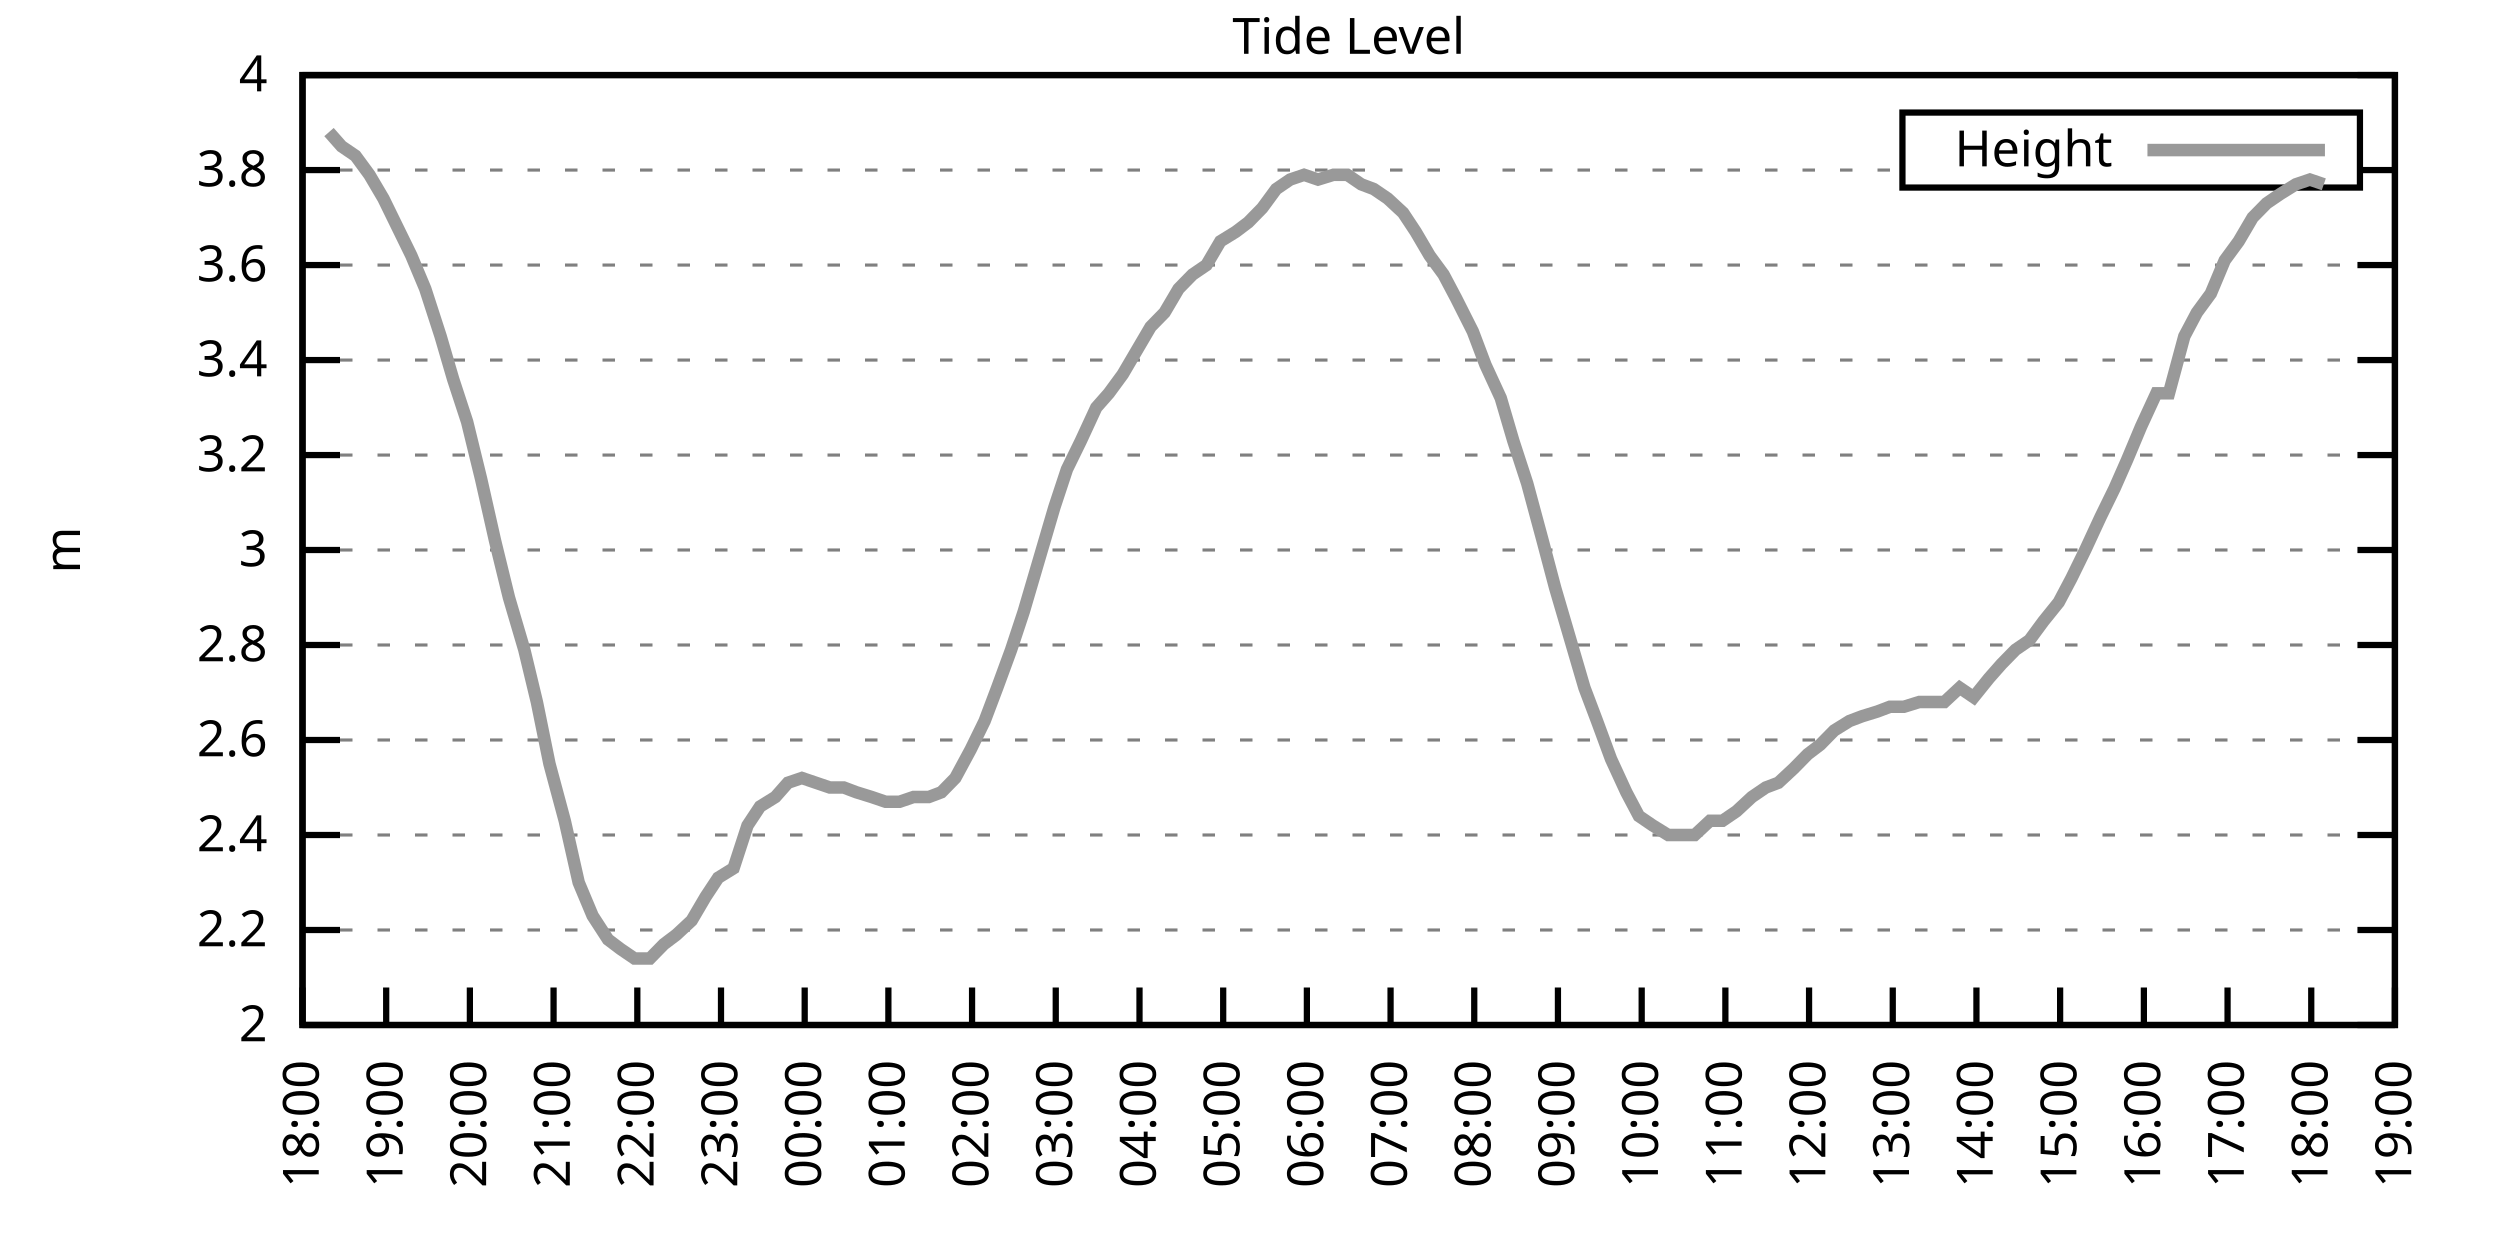
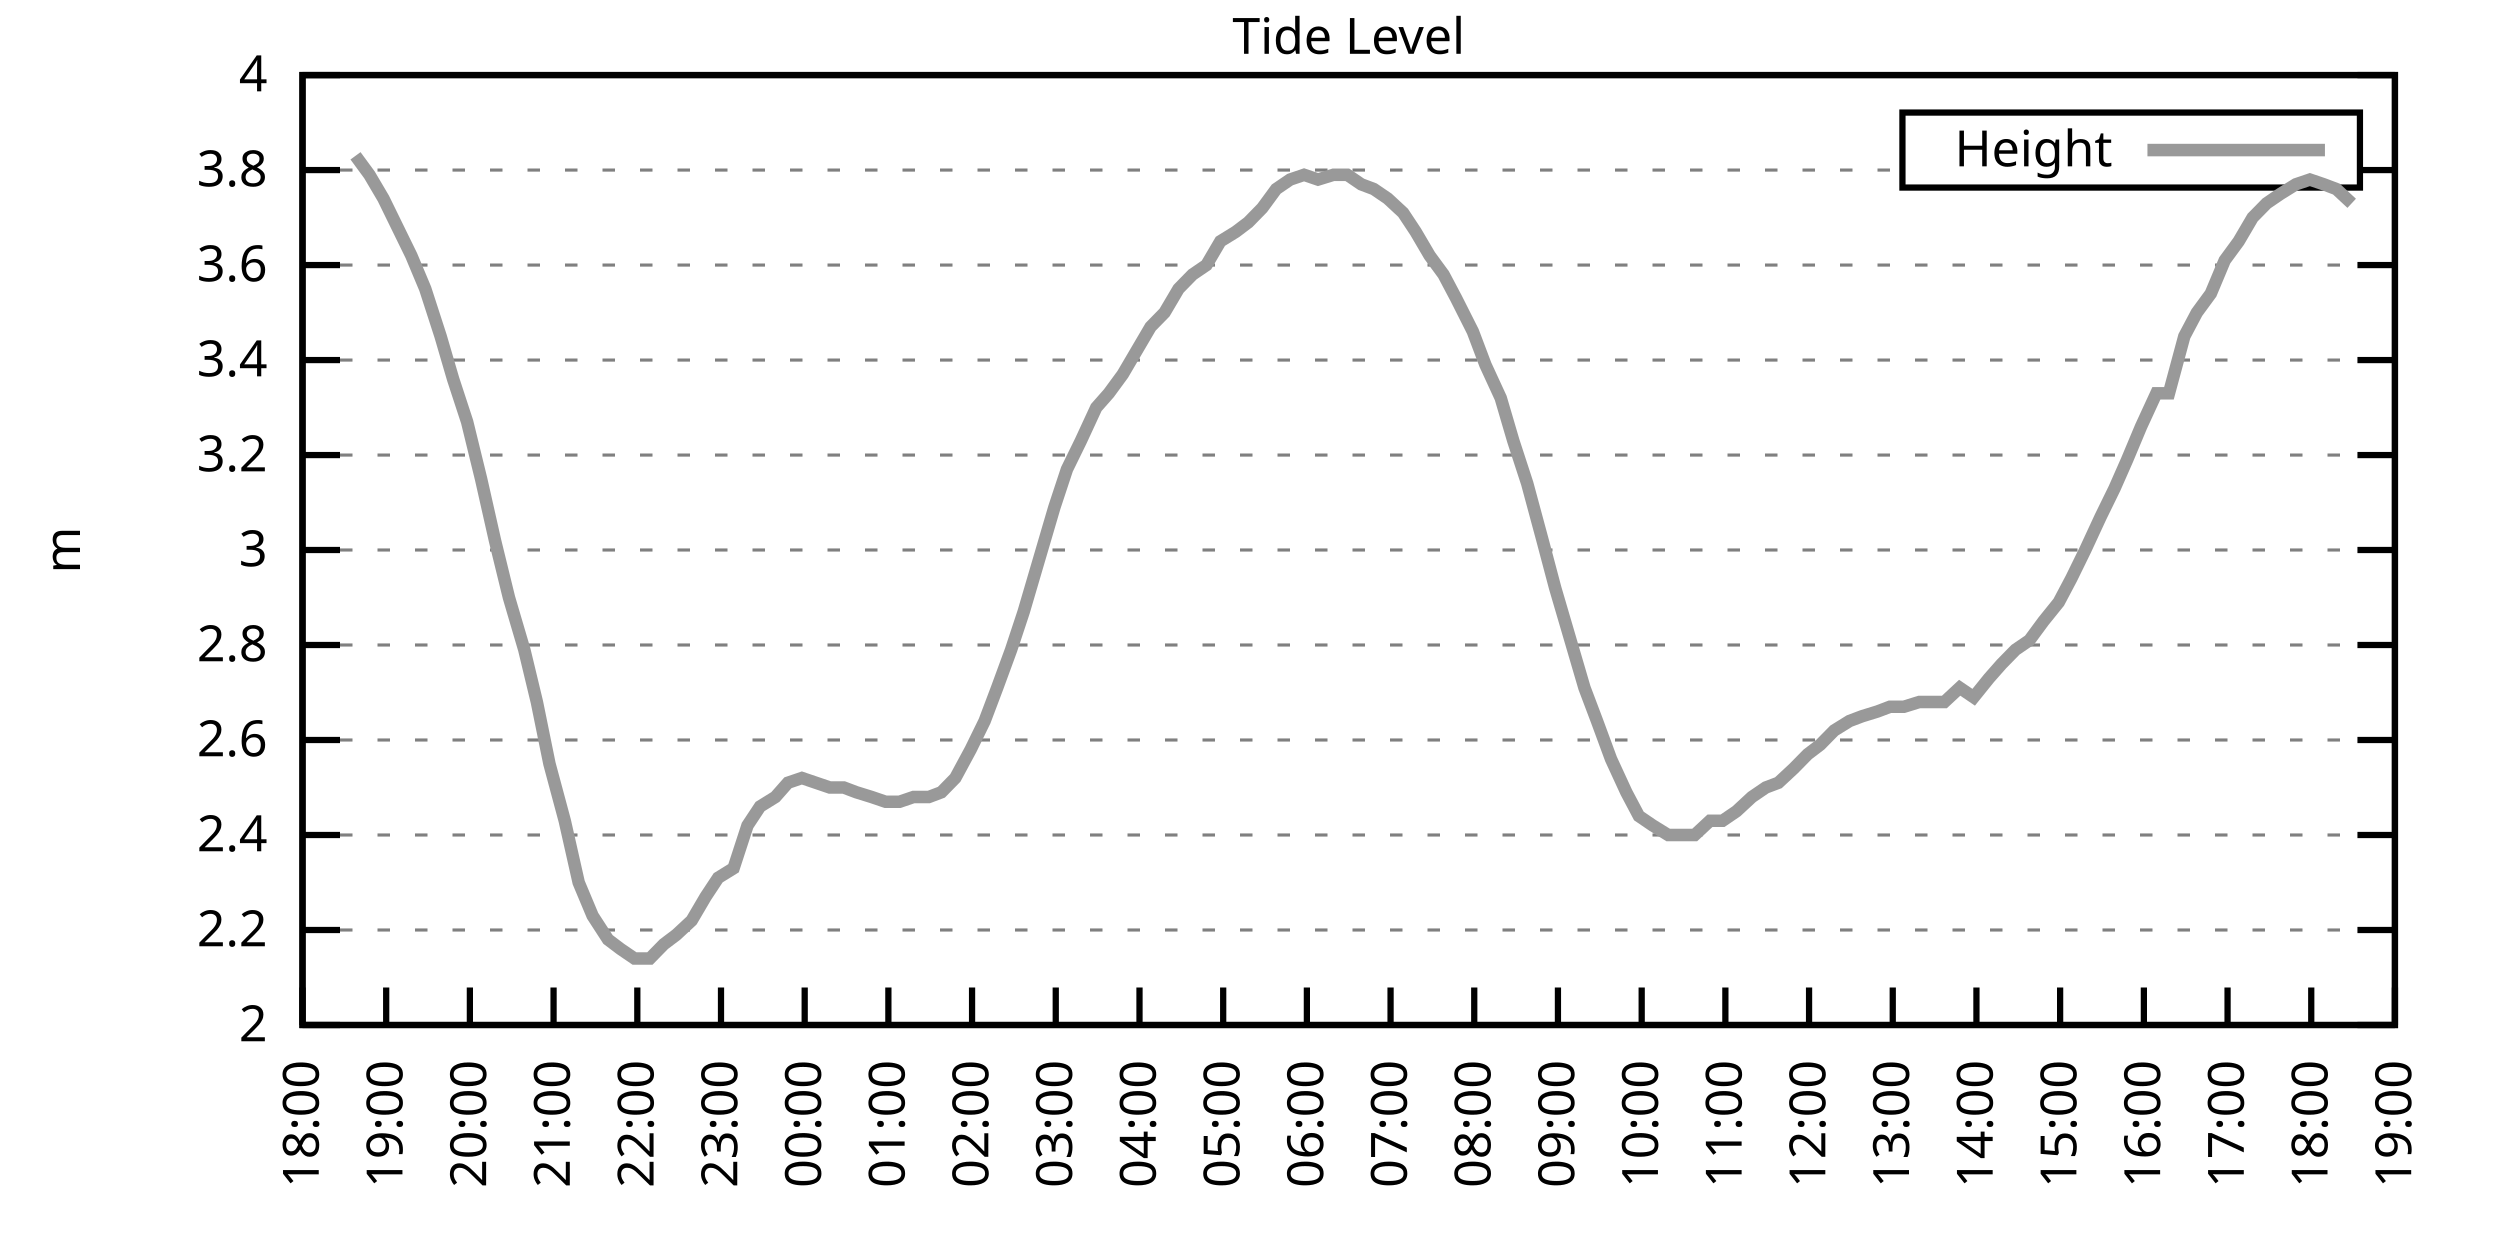
<svg xmlns="http://www.w3.org/2000/svg" xmlns:xlink="http://www.w3.org/1999/xlink" width="400" height="200" viewBox="0 0 400 200">
  <g id="gnuplot_canvas">
    <rect x="0" y="0" width="400" height="200" fill="none" />
    <defs>
      <circle id="gpDot" r="0.5" stroke-width="0.5" stroke="currentColor" />
      <path id="gpPt0" stroke-width="0.333" stroke="currentColor" d="M-1,0 h2 M0,-1 v2" />
      <path id="gpPt1" stroke-width="0.333" stroke="currentColor" d="M-1,-1 L1,1 M1,-1 L-1,1" />
      <path id="gpPt2" stroke-width="0.333" stroke="currentColor" d="M-1,0 L1,0 M0,-1 L0,1 M-1,-1 L1,1 M-1,1 L1,-1" />
      <rect id="gpPt3" stroke-width="0.333" stroke="currentColor" x="-1" y="-1" width="2" height="2" />
      <rect id="gpPt4" stroke-width="0.333" stroke="currentColor" fill="currentColor" x="-1" y="-1" width="2" height="2" />
      <circle id="gpPt5" stroke-width="0.333" stroke="currentColor" cx="0" cy="0" r="1" />
      <use xlink:href="#gpPt5" id="gpPt6" fill="currentColor" stroke="none" />
      <path id="gpPt7" stroke-width="0.333" stroke="currentColor" d="M0,-1.33 L-1.33,0.67 L1.33,0.67 z" />
      <use xlink:href="#gpPt7" id="gpPt8" fill="currentColor" stroke="none" />
      <use xlink:href="#gpPt7" id="gpPt9" stroke="currentColor" transform="rotate(180)" />
      <use xlink:href="#gpPt9" id="gpPt10" fill="currentColor" stroke="none" />
      <use xlink:href="#gpPt3" id="gpPt11" stroke="currentColor" transform="rotate(45)" />
      <use xlink:href="#gpPt11" id="gpPt12" fill="currentColor" stroke="none" />
      <path id="gpPt13" stroke-width="0.333" stroke="currentColor" d="M0,1.330 L1.265,0.411 L0.782,-1.067 L-0.782,-1.076 L-1.265,0.411 z" />
      <use xlink:href="#gpPt13" id="gpPt14" fill="currentColor" stroke="none" />
      <filter id="textbox" filterUnits="objectBoundingBox" x="0" y="0" height="1" width="1">
        <feFlood flood-color="white" flood-opacity="1" result="bgnd" />
        <feComposite in="SourceGraphic" in2="bgnd" operator="atop" />
      </filter>
      <filter id="greybox" filterUnits="objectBoundingBox" x="0" y="0" height="1" width="1">
        <feFlood flood-color="lightgrey" flood-opacity="1" result="grey" />
        <feComposite in="SourceGraphic" in2="grey" operator="atop" />
      </filter>
    </defs>
    <g fill="none" color="white" stroke="currentColor" stroke-width="1.00" stroke-linecap="butt" stroke-linejoin="miter">
</g>
    <g fill="none" color="black" stroke="currentColor" stroke-width="1.00" stroke-linecap="butt" stroke-linejoin="miter">
      <g stroke="none" shape-rendering="crispEdges">
        <polygon fill="rgb(255, 255, 255)" points="48.40,164.00 383.18,164.00 383.18,12.02 48.40,12.02 " />
      </g>
    </g>
    <g fill="none" color="black" stroke="currentColor" stroke-width="1.00" stroke-linecap="butt" stroke-linejoin="miter">
</g>
    <g fill="none" color="black" stroke="black" stroke-width="0.50" stroke-linecap="butt" stroke-linejoin="miter">
</g>
    <g fill="none" color="gray" stroke="currentColor" stroke-width="0.50" stroke-linecap="butt" stroke-linejoin="miter">
      <path stroke="gray" stroke-dasharray="2,4" class="gridline" d="M48.40,164.00 L383.19,164.00  " />
    </g>
    <g fill="none" color="gray" stroke="gray" stroke-width="1.00" stroke-linecap="butt" stroke-linejoin="miter">
</g>
    <g fill="none" color="black" stroke="currentColor" stroke-width="1.00" stroke-linecap="butt" stroke-linejoin="miter">
      <path stroke="black" d="M48.40,164.00 L54.40,164.00 M383.19,164.00 L377.19,164.00  " />
      <g transform="translate(42.80,166.60)" stroke="none" fill="black" font-family="Sans" font-size="8.00" text-anchor="end">
        <text>
          <tspan font-family="Sans"> 2</tspan>
        </text>
      </g>
    </g>
    <g fill="none" color="black" stroke="currentColor" stroke-width="1.00" stroke-linecap="butt" stroke-linejoin="miter">
</g>
    <g fill="none" color="black" stroke="black" stroke-width="0.50" stroke-linecap="butt" stroke-linejoin="miter">
</g>
    <g fill="none" color="gray" stroke="currentColor" stroke-width="0.50" stroke-linecap="butt" stroke-linejoin="miter">
      <path stroke="gray" stroke-dasharray="2,4" class="gridline" d="M48.40,148.80 L383.19,148.80  " />
    </g>
    <g fill="none" color="gray" stroke="gray" stroke-width="1.00" stroke-linecap="butt" stroke-linejoin="miter">
</g>
    <g fill="none" color="black" stroke="currentColor" stroke-width="1.00" stroke-linecap="butt" stroke-linejoin="miter">
      <path stroke="black" d="M48.40,148.80 L54.40,148.80 M383.19,148.80 L377.19,148.80  " />
      <g transform="translate(42.80,151.40)" stroke="none" fill="black" font-family="Sans" font-size="8.00" text-anchor="end">
        <text>
          <tspan font-family="Sans"> 2.2</tspan>
        </text>
      </g>
    </g>
    <g fill="none" color="black" stroke="currentColor" stroke-width="1.00" stroke-linecap="butt" stroke-linejoin="miter">
</g>
    <g fill="none" color="black" stroke="black" stroke-width="0.50" stroke-linecap="butt" stroke-linejoin="miter">
</g>
    <g fill="none" color="gray" stroke="currentColor" stroke-width="0.50" stroke-linecap="butt" stroke-linejoin="miter">
      <path stroke="gray" stroke-dasharray="2,4" class="gridline" d="M48.40,133.60 L383.19,133.60  " />
    </g>
    <g fill="none" color="gray" stroke="gray" stroke-width="1.00" stroke-linecap="butt" stroke-linejoin="miter">
</g>
    <g fill="none" color="black" stroke="currentColor" stroke-width="1.00" stroke-linecap="butt" stroke-linejoin="miter">
      <path stroke="black" d="M48.40,133.60 L54.40,133.60 M383.19,133.60 L377.19,133.60  " />
      <g transform="translate(42.80,136.20)" stroke="none" fill="black" font-family="Sans" font-size="8.00" text-anchor="end">
        <text>
          <tspan font-family="Sans"> 2.4</tspan>
        </text>
      </g>
    </g>
    <g fill="none" color="black" stroke="currentColor" stroke-width="1.00" stroke-linecap="butt" stroke-linejoin="miter">
</g>
    <g fill="none" color="black" stroke="black" stroke-width="0.50" stroke-linecap="butt" stroke-linejoin="miter">
</g>
    <g fill="none" color="gray" stroke="currentColor" stroke-width="0.50" stroke-linecap="butt" stroke-linejoin="miter">
      <path stroke="gray" stroke-dasharray="2,4" class="gridline" d="M48.40,118.40 L383.19,118.40  " />
    </g>
    <g fill="none" color="gray" stroke="gray" stroke-width="1.00" stroke-linecap="butt" stroke-linejoin="miter">
</g>
    <g fill="none" color="black" stroke="currentColor" stroke-width="1.00" stroke-linecap="butt" stroke-linejoin="miter">
      <path stroke="black" d="M48.40,118.40 L54.40,118.40 M383.19,118.40 L377.19,118.40  " />
      <g transform="translate(42.80,121.00)" stroke="none" fill="black" font-family="Sans" font-size="8.00" text-anchor="end">
        <text>
          <tspan font-family="Sans"> 2.6</tspan>
        </text>
      </g>
    </g>
    <g fill="none" color="black" stroke="currentColor" stroke-width="1.00" stroke-linecap="butt" stroke-linejoin="miter">
</g>
    <g fill="none" color="black" stroke="black" stroke-width="0.50" stroke-linecap="butt" stroke-linejoin="miter">
</g>
    <g fill="none" color="gray" stroke="currentColor" stroke-width="0.50" stroke-linecap="butt" stroke-linejoin="miter">
      <path stroke="gray" stroke-dasharray="2,4" class="gridline" d="M48.40,103.20 L383.19,103.20  " />
    </g>
    <g fill="none" color="gray" stroke="gray" stroke-width="1.00" stroke-linecap="butt" stroke-linejoin="miter">
</g>
    <g fill="none" color="black" stroke="currentColor" stroke-width="1.00" stroke-linecap="butt" stroke-linejoin="miter">
      <path stroke="black" d="M48.40,103.20 L54.40,103.20 M383.19,103.20 L377.19,103.20  " />
      <g transform="translate(42.80,105.80)" stroke="none" fill="black" font-family="Sans" font-size="8.00" text-anchor="end">
        <text>
          <tspan font-family="Sans"> 2.8</tspan>
        </text>
      </g>
    </g>
    <g fill="none" color="black" stroke="currentColor" stroke-width="1.00" stroke-linecap="butt" stroke-linejoin="miter">
</g>
    <g fill="none" color="black" stroke="black" stroke-width="0.50" stroke-linecap="butt" stroke-linejoin="miter">
</g>
    <g fill="none" color="gray" stroke="currentColor" stroke-width="0.50" stroke-linecap="butt" stroke-linejoin="miter">
      <path stroke="gray" stroke-dasharray="2,4" class="gridline" d="M48.40,88.00 L383.19,88.00  " />
    </g>
    <g fill="none" color="gray" stroke="gray" stroke-width="1.00" stroke-linecap="butt" stroke-linejoin="miter">
</g>
    <g fill="none" color="black" stroke="currentColor" stroke-width="1.00" stroke-linecap="butt" stroke-linejoin="miter">
      <path stroke="black" d="M48.40,88.00 L54.40,88.00 M383.19,88.00 L377.19,88.00  " />
      <g transform="translate(42.80,90.60)" stroke="none" fill="black" font-family="Sans" font-size="8.00" text-anchor="end">
        <text>
          <tspan font-family="Sans"> 3</tspan>
        </text>
      </g>
    </g>
    <g fill="none" color="black" stroke="currentColor" stroke-width="1.00" stroke-linecap="butt" stroke-linejoin="miter">
</g>
    <g fill="none" color="black" stroke="black" stroke-width="0.50" stroke-linecap="butt" stroke-linejoin="miter">
</g>
    <g fill="none" color="gray" stroke="currentColor" stroke-width="0.50" stroke-linecap="butt" stroke-linejoin="miter">
      <path stroke="gray" stroke-dasharray="2,4" class="gridline" d="M48.40,72.81 L383.19,72.81  " />
    </g>
    <g fill="none" color="gray" stroke="gray" stroke-width="1.00" stroke-linecap="butt" stroke-linejoin="miter">
</g>
    <g fill="none" color="black" stroke="currentColor" stroke-width="1.00" stroke-linecap="butt" stroke-linejoin="miter">
      <path stroke="black" d="M48.40,72.81 L54.40,72.81 M383.19,72.81 L377.19,72.81  " />
      <g transform="translate(42.80,75.41)" stroke="none" fill="black" font-family="Sans" font-size="8.00" text-anchor="end">
        <text>
          <tspan font-family="Sans"> 3.2</tspan>
        </text>
      </g>
    </g>
    <g fill="none" color="black" stroke="currentColor" stroke-width="1.00" stroke-linecap="butt" stroke-linejoin="miter">
</g>
    <g fill="none" color="black" stroke="black" stroke-width="0.50" stroke-linecap="butt" stroke-linejoin="miter">
</g>
    <g fill="none" color="gray" stroke="currentColor" stroke-width="0.50" stroke-linecap="butt" stroke-linejoin="miter">
      <path stroke="gray" stroke-dasharray="2,4" class="gridline" d="M48.40,57.61 L383.19,57.61  " />
    </g>
    <g fill="none" color="gray" stroke="gray" stroke-width="1.00" stroke-linecap="butt" stroke-linejoin="miter">
</g>
    <g fill="none" color="black" stroke="currentColor" stroke-width="1.00" stroke-linecap="butt" stroke-linejoin="miter">
      <path stroke="black" d="M48.40,57.61 L54.40,57.61 M383.19,57.61 L377.19,57.61  " />
      <g transform="translate(42.80,60.21)" stroke="none" fill="black" font-family="Sans" font-size="8.00" text-anchor="end">
        <text>
          <tspan font-family="Sans"> 3.4</tspan>
        </text>
      </g>
    </g>
    <g fill="none" color="black" stroke="currentColor" stroke-width="1.00" stroke-linecap="butt" stroke-linejoin="miter">
</g>
    <g fill="none" color="black" stroke="black" stroke-width="0.50" stroke-linecap="butt" stroke-linejoin="miter">
</g>
    <g fill="none" color="gray" stroke="currentColor" stroke-width="0.50" stroke-linecap="butt" stroke-linejoin="miter">
      <path stroke="gray" stroke-dasharray="2,4" class="gridline" d="M48.40,42.41 L383.19,42.41  " />
    </g>
    <g fill="none" color="gray" stroke="gray" stroke-width="1.00" stroke-linecap="butt" stroke-linejoin="miter">
</g>
    <g fill="none" color="black" stroke="currentColor" stroke-width="1.00" stroke-linecap="butt" stroke-linejoin="miter">
      <path stroke="black" d="M48.40,42.41 L54.40,42.41 M383.19,42.41 L377.19,42.41  " />
      <g transform="translate(42.80,45.01)" stroke="none" fill="black" font-family="Sans" font-size="8.00" text-anchor="end">
        <text>
          <tspan font-family="Sans"> 3.6</tspan>
        </text>
      </g>
    </g>
    <g fill="none" color="black" stroke="currentColor" stroke-width="1.00" stroke-linecap="butt" stroke-linejoin="miter">
</g>
    <g fill="none" color="black" stroke="black" stroke-width="0.50" stroke-linecap="butt" stroke-linejoin="miter">
</g>
    <g fill="none" color="gray" stroke="currentColor" stroke-width="0.50" stroke-linecap="butt" stroke-linejoin="miter">
      <path stroke="gray" stroke-dasharray="2,4" class="gridline" d="M48.40,27.21 L304.39,27.21 M377.59,27.21 L383.19,27.21  " />
    </g>
    <g fill="none" color="gray" stroke="gray" stroke-width="1.00" stroke-linecap="butt" stroke-linejoin="miter">
</g>
    <g fill="none" color="black" stroke="currentColor" stroke-width="1.00" stroke-linecap="butt" stroke-linejoin="miter">
      <path stroke="black" d="M48.40,27.21 L54.40,27.21 M383.19,27.21 L377.19,27.21  " />
      <g transform="translate(42.80,29.81)" stroke="none" fill="black" font-family="Sans" font-size="8.00" text-anchor="end">
        <text>
          <tspan font-family="Sans"> 3.8</tspan>
        </text>
      </g>
    </g>
    <g fill="none" color="black" stroke="currentColor" stroke-width="1.00" stroke-linecap="butt" stroke-linejoin="miter">
</g>
    <g fill="none" color="black" stroke="black" stroke-width="0.50" stroke-linecap="butt" stroke-linejoin="miter">
</g>
    <g fill="none" color="gray" stroke="currentColor" stroke-width="0.50" stroke-linecap="butt" stroke-linejoin="miter">
      <path stroke="gray" stroke-dasharray="2,4" class="gridline" d="M48.40,12.01 L383.19,12.01  " />
    </g>
    <g fill="none" color="gray" stroke="gray" stroke-width="1.00" stroke-linecap="butt" stroke-linejoin="miter">
</g>
    <g fill="none" color="black" stroke="currentColor" stroke-width="1.00" stroke-linecap="butt" stroke-linejoin="miter">
      <path stroke="black" d="M48.40,12.01 L54.40,12.01 M383.19,12.01 L377.19,12.01  " />
      <g transform="translate(42.80,14.61)" stroke="none" fill="black" font-family="Sans" font-size="8.00" text-anchor="end">
        <text>
          <tspan font-family="Sans"> 4</tspan>
        </text>
      </g>
    </g>
    <g fill="none" color="black" stroke="currentColor" stroke-width="1.00" stroke-linecap="butt" stroke-linejoin="miter">
      <path stroke="black" d="M48.40,164.00 L48.40,158.00  " />
      <g transform="translate(51.00,169.60) rotate(270.00)" stroke="none" fill="black" font-family="Sans" font-size="8.00" text-anchor="end">
        <text>
          <tspan font-family="Sans">18:00</tspan>
        </text>
      </g>
    </g>
    <g fill="none" color="black" stroke="currentColor" stroke-width="1.00" stroke-linecap="butt" stroke-linejoin="miter">
      <path stroke="black" d="M61.79,164.00 L61.79,158.00  " />
      <g transform="translate(64.39,169.60) rotate(270.00)" stroke="none" fill="black" font-family="Sans" font-size="8.00" text-anchor="end">
        <text>
          <tspan font-family="Sans">19:00</tspan>
        </text>
      </g>
    </g>
    <g fill="none" color="black" stroke="currentColor" stroke-width="1.00" stroke-linecap="butt" stroke-linejoin="miter">
      <path stroke="black" d="M75.18,164.00 L75.18,158.00  " />
      <g transform="translate(77.78,169.60) rotate(270.00)" stroke="none" fill="black" font-family="Sans" font-size="8.00" text-anchor="end">
        <text>
          <tspan font-family="Sans">20:00</tspan>
        </text>
      </g>
    </g>
    <g fill="none" color="black" stroke="currentColor" stroke-width="1.00" stroke-linecap="butt" stroke-linejoin="miter">
      <path stroke="black" d="M88.57,164.00 L88.57,158.00  " />
      <g transform="translate(91.17,169.60) rotate(270.00)" stroke="none" fill="black" font-family="Sans" font-size="8.00" text-anchor="end">
        <text>
          <tspan font-family="Sans">21:00</tspan>
        </text>
      </g>
    </g>
    <g fill="none" color="black" stroke="currentColor" stroke-width="1.00" stroke-linecap="butt" stroke-linejoin="miter">
      <path stroke="black" d="M101.97,164.00 L101.97,158.00  " />
      <g transform="translate(104.57,169.60) rotate(270.00)" stroke="none" fill="black" font-family="Sans" font-size="8.00" text-anchor="end">
        <text>
          <tspan font-family="Sans">22:00</tspan>
        </text>
      </g>
    </g>
    <g fill="none" color="black" stroke="currentColor" stroke-width="1.00" stroke-linecap="butt" stroke-linejoin="miter">
      <path stroke="black" d="M115.36,164.00 L115.36,158.00  " />
      <g transform="translate(117.96,169.60) rotate(270.00)" stroke="none" fill="black" font-family="Sans" font-size="8.00" text-anchor="end">
        <text>
          <tspan font-family="Sans">23:00</tspan>
        </text>
      </g>
    </g>
    <g fill="none" color="black" stroke="currentColor" stroke-width="1.00" stroke-linecap="butt" stroke-linejoin="miter">
      <path stroke="black" d="M128.75,164.00 L128.75,158.00  " />
      <g transform="translate(131.35,169.60) rotate(270.00)" stroke="none" fill="black" font-family="Sans" font-size="8.00" text-anchor="end">
        <text>
          <tspan font-family="Sans">00:00</tspan>
        </text>
      </g>
    </g>
    <g fill="none" color="black" stroke="currentColor" stroke-width="1.00" stroke-linecap="butt" stroke-linejoin="miter">
      <path stroke="black" d="M142.14,164.00 L142.14,158.00  " />
      <g transform="translate(144.74,169.60) rotate(270.00)" stroke="none" fill="black" font-family="Sans" font-size="8.00" text-anchor="end">
        <text>
          <tspan font-family="Sans">01:00</tspan>
        </text>
      </g>
    </g>
    <g fill="none" color="black" stroke="currentColor" stroke-width="1.00" stroke-linecap="butt" stroke-linejoin="miter">
      <path stroke="black" d="M155.53,164.00 L155.53,158.00  " />
      <g transform="translate(158.13,169.60) rotate(270.00)" stroke="none" fill="black" font-family="Sans" font-size="8.00" text-anchor="end">
        <text>
          <tspan font-family="Sans">02:00</tspan>
        </text>
      </g>
    </g>
    <g fill="none" color="black" stroke="currentColor" stroke-width="1.00" stroke-linecap="butt" stroke-linejoin="miter">
      <path stroke="black" d="M168.92,164.00 L168.92,158.00  " />
      <g transform="translate(171.52,169.60) rotate(270.00)" stroke="none" fill="black" font-family="Sans" font-size="8.00" text-anchor="end">
        <text>
          <tspan font-family="Sans">03:00</tspan>
        </text>
      </g>
    </g>
    <g fill="none" color="black" stroke="currentColor" stroke-width="1.00" stroke-linecap="butt" stroke-linejoin="miter">
      <path stroke="black" d="M182.32,164.00 L182.32,158.00  " />
      <g transform="translate(184.92,169.60) rotate(270.00)" stroke="none" fill="black" font-family="Sans" font-size="8.00" text-anchor="end">
        <text>
          <tspan font-family="Sans">04:00</tspan>
        </text>
      </g>
    </g>
    <g fill="none" color="black" stroke="currentColor" stroke-width="1.00" stroke-linecap="butt" stroke-linejoin="miter">
      <path stroke="black" d="M195.71,164.00 L195.71,158.00  " />
      <g transform="translate(198.31,169.60) rotate(270.00)" stroke="none" fill="black" font-family="Sans" font-size="8.00" text-anchor="end">
        <text>
          <tspan font-family="Sans">05:00</tspan>
        </text>
      </g>
    </g>
    <g fill="none" color="black" stroke="currentColor" stroke-width="1.00" stroke-linecap="butt" stroke-linejoin="miter">
      <path stroke="black" d="M209.10,164.00 L209.10,158.00  " />
      <g transform="translate(211.70,169.60) rotate(270.00)" stroke="none" fill="black" font-family="Sans" font-size="8.00" text-anchor="end">
        <text>
          <tspan font-family="Sans">06:00</tspan>
        </text>
      </g>
    </g>
    <g fill="none" color="black" stroke="currentColor" stroke-width="1.00" stroke-linecap="butt" stroke-linejoin="miter">
      <path stroke="black" d="M222.49,164.00 L222.49,158.00  " />
      <g transform="translate(225.09,169.60) rotate(270.00)" stroke="none" fill="black" font-family="Sans" font-size="8.00" text-anchor="end">
        <text>
          <tspan font-family="Sans">07:00</tspan>
        </text>
      </g>
    </g>
    <g fill="none" color="black" stroke="currentColor" stroke-width="1.00" stroke-linecap="butt" stroke-linejoin="miter">
      <path stroke="black" d="M235.88,164.00 L235.88,158.00  " />
      <g transform="translate(238.48,169.60) rotate(270.00)" stroke="none" fill="black" font-family="Sans" font-size="8.00" text-anchor="end">
        <text>
          <tspan font-family="Sans">08:00</tspan>
        </text>
      </g>
    </g>
    <g fill="none" color="black" stroke="currentColor" stroke-width="1.00" stroke-linecap="butt" stroke-linejoin="miter">
      <path stroke="black" d="M249.27,164.00 L249.27,158.00  " />
      <g transform="translate(251.87,169.60) rotate(270.00)" stroke="none" fill="black" font-family="Sans" font-size="8.00" text-anchor="end">
        <text>
          <tspan font-family="Sans">09:00</tspan>
        </text>
      </g>
    </g>
    <g fill="none" color="black" stroke="currentColor" stroke-width="1.00" stroke-linecap="butt" stroke-linejoin="miter">
      <path stroke="black" d="M262.67,164.00 L262.67,158.00  " />
      <g transform="translate(265.27,169.60) rotate(270.00)" stroke="none" fill="black" font-family="Sans" font-size="8.00" text-anchor="end">
        <text>
          <tspan font-family="Sans">10:00</tspan>
        </text>
      </g>
    </g>
    <g fill="none" color="black" stroke="currentColor" stroke-width="1.00" stroke-linecap="butt" stroke-linejoin="miter">
      <path stroke="black" d="M276.06,164.00 L276.06,158.00  " />
      <g transform="translate(278.66,169.60) rotate(270.00)" stroke="none" fill="black" font-family="Sans" font-size="8.00" text-anchor="end">
        <text>
          <tspan font-family="Sans">11:00</tspan>
        </text>
      </g>
    </g>
    <g fill="none" color="black" stroke="currentColor" stroke-width="1.00" stroke-linecap="butt" stroke-linejoin="miter">
      <path stroke="black" d="M289.45,164.00 L289.45,158.00  " />
      <g transform="translate(292.05,169.60) rotate(270.00)" stroke="none" fill="black" font-family="Sans" font-size="8.00" text-anchor="end">
        <text>
          <tspan font-family="Sans">12:00</tspan>
        </text>
      </g>
    </g>
    <g fill="none" color="black" stroke="currentColor" stroke-width="1.00" stroke-linecap="butt" stroke-linejoin="miter">
      <path stroke="black" d="M302.84,164.00 L302.84,158.00  " />
      <g transform="translate(305.44,169.60) rotate(270.00)" stroke="none" fill="black" font-family="Sans" font-size="8.00" text-anchor="end">
        <text>
          <tspan font-family="Sans">13:00</tspan>
        </text>
      </g>
    </g>
    <g fill="none" color="black" stroke="currentColor" stroke-width="1.00" stroke-linecap="butt" stroke-linejoin="miter">
      <path stroke="black" d="M316.23,164.00 L316.23,158.00  " />
      <g transform="translate(318.83,169.60) rotate(270.00)" stroke="none" fill="black" font-family="Sans" font-size="8.00" text-anchor="end">
        <text>
          <tspan font-family="Sans">14:00</tspan>
        </text>
      </g>
    </g>
    <g fill="none" color="black" stroke="currentColor" stroke-width="1.00" stroke-linecap="butt" stroke-linejoin="miter">
      <path stroke="black" d="M329.62,164.00 L329.62,158.00  " />
      <g transform="translate(332.22,169.60) rotate(270.00)" stroke="none" fill="black" font-family="Sans" font-size="8.00" text-anchor="end">
        <text>
          <tspan font-family="Sans">15:00</tspan>
        </text>
      </g>
    </g>
    <g fill="none" color="black" stroke="currentColor" stroke-width="1.00" stroke-linecap="butt" stroke-linejoin="miter">
      <path stroke="black" d="M343.02,164.00 L343.02,158.00  " />
      <g transform="translate(345.62,169.60) rotate(270.00)" stroke="none" fill="black" font-family="Sans" font-size="8.00" text-anchor="end">
        <text>
          <tspan font-family="Sans">16:00</tspan>
        </text>
      </g>
    </g>
    <g fill="none" color="black" stroke="currentColor" stroke-width="1.00" stroke-linecap="butt" stroke-linejoin="miter">
      <path stroke="black" d="M356.41,164.00 L356.41,158.00  " />
      <g transform="translate(359.01,169.60) rotate(270.00)" stroke="none" fill="black" font-family="Sans" font-size="8.00" text-anchor="end">
        <text>
          <tspan font-family="Sans">17:00</tspan>
        </text>
      </g>
    </g>
    <g fill="none" color="black" stroke="currentColor" stroke-width="1.00" stroke-linecap="butt" stroke-linejoin="miter">
      <path stroke="black" d="M369.80,164.00 L369.80,158.00  " />
      <g transform="translate(372.40,169.60) rotate(270.00)" stroke="none" fill="black" font-family="Sans" font-size="8.00" text-anchor="end">
        <text>
          <tspan font-family="Sans">18:00</tspan>
        </text>
      </g>
    </g>
    <g fill="none" color="black" stroke="currentColor" stroke-width="1.00" stroke-linecap="butt" stroke-linejoin="miter">
      <path stroke="black" d="M383.19,164.00 L383.19,158.00  " />
      <g transform="translate(385.79,169.60) rotate(270.00)" stroke="none" fill="black" font-family="Sans" font-size="8.00" text-anchor="end">
        <text>
          <tspan font-family="Sans">19:00</tspan>
        </text>
      </g>
    </g>
    <g fill="none" color="black" stroke="currentColor" stroke-width="1.00" stroke-linecap="butt" stroke-linejoin="miter">
</g>
    <g fill="none" color="black" stroke="currentColor" stroke-width="1.00" stroke-linecap="butt" stroke-linejoin="miter">
      <path stroke="black" d="M48.40,12.01 L48.40,164.00 L383.19,164.00 L383.19,12.01 L48.40,12.01 Z  " />
    </g>
    <g fill="none" color="black" stroke="currentColor" stroke-width="1.00" stroke-linecap="butt" stroke-linejoin="miter">
</g>
    <g fill="none" color="black" stroke="currentColor" stroke-width="1.00" stroke-linecap="butt" stroke-linejoin="miter">
      <path stroke="black" d="M304.39,30.01 L304.39,18.01 L377.59,18.01 L377.59,30.01 L304.39,30.01 Z  " />
    </g>
    <g id="Tide_level_plot_1">
      <g fill="none" color="white" stroke="black" stroke-width="2.00" stroke-linecap="butt" stroke-linejoin="miter">
</g>
      <g fill="none" color="black" stroke="currentColor" stroke-width="2.00" stroke-linecap="butt" stroke-linejoin="miter">
        <g transform="translate(337.99,26.61)" stroke="none" fill="black" font-family="Sans" font-size="8.00" text-anchor="end">
          <text>
            <tspan font-family="Sans">Height</tspan>
          </text>
        </g>
      </g>
      <g fill="none" color="black" stroke="currentColor" stroke-width="2.00" stroke-linecap="butt" stroke-linejoin="miter">
-         <path stroke="rgb(153, 153, 153)" d="M343.59,24.01 L371.99,24.01 M52.64,21.13 L54.65,23.41 L56.88,24.93 L59.11,27.97 L61.35,31.77 L63.58,36.33   L65.81,40.89 L68.04,46.21 L70.50,53.81 L72.50,60.65 L74.74,67.49 L76.97,76.61 L79.20,86.49 L81.43,95.60   L83.89,103.96 L85.90,112.32 L87.91,122.20 L90.36,131.32 L92.59,141.20 L94.82,146.52 L97.28,150.32 L99.29,151.84   L101.52,153.36 L103.98,153.36 L106.21,151.08 L108.22,149.56 L110.67,147.28 L112.90,143.48 L114.91,140.44 L117.37,138.92   L119.60,132.08 L121.61,129.04 L124.06,127.52 L126.07,125.24 L128.30,124.48 L130.54,125.24 L132.77,126.00 L135.00,126.00   L137.01,126.76 L139.46,127.52 L141.69,128.28 L143.93,128.28 L146.16,127.52 L148.61,127.52 L150.62,126.76 L152.85,124.48   L155.31,119.92 L157.54,115.36 L159.55,110.04 L161.78,103.96 L163.79,97.88 L166.47,88.76 L168.70,81.17 L170.71,75.09   L172.94,70.53 L175.40,65.21 L177.41,62.93 L179.64,59.89 L181.87,56.09 L184.10,52.29 L186.33,50.01 L188.57,46.21   L190.80,43.93 L193.03,42.41 L195.26,38.61 L197.72,37.09 L199.73,35.57 L201.96,33.29 L204.19,30.25 L206.42,28.73   L208.65,27.97 L210.88,28.73 L213.34,27.97 L215.57,27.97 L217.80,29.49 L219.81,30.25 L222.04,31.77 L224.50,34.05   L226.51,37.09 L228.74,40.89 L230.97,43.93 L232.98,47.73 L235.66,53.05 L237.67,58.37 L240.12,63.69 L242.13,70.53   L244.36,77.37 L246.82,86.49 L248.83,94.08 L251.06,101.68 L253.51,110.04 L255.52,115.36 L257.76,121.44 L260.21,126.76   L262.22,130.56 L264.45,132.08 L266.91,133.60 L268.92,133.60 L271.15,133.60 L273.60,131.32 L275.61,131.32 L277.84,129.80   L280.30,127.52 L282.53,126.00 L284.54,125.24 L286.99,122.96 L289.23,120.68 L291.23,119.16 L293.47,116.88 L295.92,115.36   L297.93,114.60 L300.39,113.84 L302.39,113.08 L304.63,113.08 L307.08,112.32 L309.09,112.32 L311.10,112.32 L313.55,110.04   L315.79,111.56 L318.24,108.52 L320.25,106.24 L322.48,103.96 L324.71,102.44 L326.95,99.40 L329.40,96.36 L331.41,92.56   L333.64,88.00 L336.10,82.69 L338.33,78.13 L340.34,73.57 L342.57,68.25 L345.02,62.93 L347.03,62.93 L349.49,53.81   L351.50,50.01 L353.73,46.97 L355.96,41.65 L358.19,38.61 L360.42,34.81 L362.66,32.53 L364.89,31.01 L367.34,29.49   L369.58,28.73 L371.81,29.49  " />
+         <path stroke="rgb(153, 153, 153)" d="M343.59,24.01 L371.99,24.01 M56.88,24.93 L59.11,27.97 L61.35,31.77 L63.58,36.33 L65.81,40.89 L68.04,46.21   L70.50,53.81 L72.50,60.65 L74.74,67.49 L76.97,76.61 L79.20,86.49 L81.43,95.60 L83.89,103.96 L85.90,112.32   L87.91,122.20 L90.36,131.32 L92.59,141.20 L94.82,146.52 L97.28,150.32 L99.29,151.84 L101.52,153.36 L103.98,153.36   L106.21,151.08 L108.22,149.56 L110.67,147.28 L112.90,143.48 L114.91,140.44 L117.37,138.92 L119.60,132.08 L121.61,129.04   L124.06,127.52 L126.07,125.24 L128.30,124.48 L130.54,125.24 L132.77,126.00 L135.00,126.00 L137.01,126.76 L139.46,127.52   L141.69,128.28 L143.93,128.28 L146.16,127.52 L148.61,127.52 L150.62,126.76 L152.85,124.48 L155.31,119.92 L157.54,115.36   L159.55,110.04 L161.78,103.96 L163.79,97.88 L166.47,88.76 L168.70,81.17 L170.71,75.09 L172.94,70.53 L175.40,65.21   L177.41,62.93 L179.64,59.89 L181.87,56.09 L184.10,52.29 L186.33,50.01 L188.57,46.21 L190.80,43.93 L193.03,42.41   L195.26,38.61 L197.72,37.09 L199.73,35.57 L201.96,33.29 L204.19,30.25 L206.42,28.73 L208.65,27.97 L210.88,28.73   L213.34,27.97 L215.57,27.97 L217.80,29.49 L219.81,30.25 L222.04,31.77 L224.50,34.05 L226.51,37.09 L228.74,40.89   L230.97,43.93 L232.98,47.73 L235.66,53.05 L237.67,58.37 L240.12,63.69 L242.13,70.53 L244.36,77.37 L246.82,86.49   L248.83,94.08 L251.06,101.68 L253.51,110.04 L255.52,115.36 L257.76,121.44 L260.21,126.76 L262.22,130.56 L264.45,132.08   L266.91,133.60 L268.92,133.60 L271.15,133.60 L273.60,131.32 L275.61,131.32 L277.84,129.80 L280.30,127.52 L282.53,126.00   L284.54,125.24 L286.99,122.96 L289.23,120.68 L291.23,119.16 L293.47,116.88 L295.92,115.36 L297.93,114.60 L300.39,113.84   L302.39,113.08 L304.63,113.08 L307.08,112.32 L309.09,112.32 L311.10,112.32 L313.55,110.04 L315.79,111.56 L318.24,108.52   L320.25,106.24 L322.48,103.96 L324.71,102.44 L326.95,99.40 L329.40,96.36 L331.41,92.56 L333.64,88.00 L336.10,82.69   L338.33,78.13 L340.34,73.57 L342.57,68.25 L345.02,62.93 L347.03,62.93 L349.49,53.81 L351.50,50.01 L353.73,46.97   L355.96,41.65 L358.19,38.61 L360.42,34.81 L362.66,32.53 L364.89,31.01 L367.34,29.49 L369.58,28.73 L371.81,29.49   L373.82,30.25 L376.27,32.53  " />
      </g>
    </g>
    <g fill="none" color="black" stroke="currentColor" stroke-width="2.00" stroke-linecap="butt" stroke-linejoin="miter">
</g>
    <g fill="none" color="black" stroke="black" stroke-width="1.00" stroke-linecap="butt" stroke-linejoin="miter">
</g>
    <g fill="none" color="black" stroke="currentColor" stroke-width="1.00" stroke-linecap="butt" stroke-linejoin="miter">
      <path stroke="black" d="M48.40,12.01 L48.40,164.00 L383.19,164.00 L383.19,12.01 L48.40,12.01 Z  " />
      <g transform="translate(12.80,88.01) rotate(270.00)" stroke="none" fill="black" font-family="Sans" font-size="8.00" text-anchor="middle">
        <text>
          <tspan font-family="Sans">m</tspan>
        </text>
      </g>
    </g>
    <g fill="none" color="black" stroke="currentColor" stroke-width="1.00" stroke-linecap="butt" stroke-linejoin="miter">
</g>
    <g fill="none" color="black" stroke="currentColor" stroke-width="1.00" stroke-linecap="butt" stroke-linejoin="miter">
      <g transform="translate(215.79,8.61)" stroke="none" fill="black" font-family="Sans" font-size="8.00" text-anchor="middle">
        <text>
          <tspan font-family="Sans">Tide Level</tspan>
        </text>
      </g>
    </g>
    <g fill="none" color="black" stroke="currentColor" stroke-width="1.00" stroke-linecap="butt" stroke-linejoin="miter">
</g>
  </g>
</svg>
